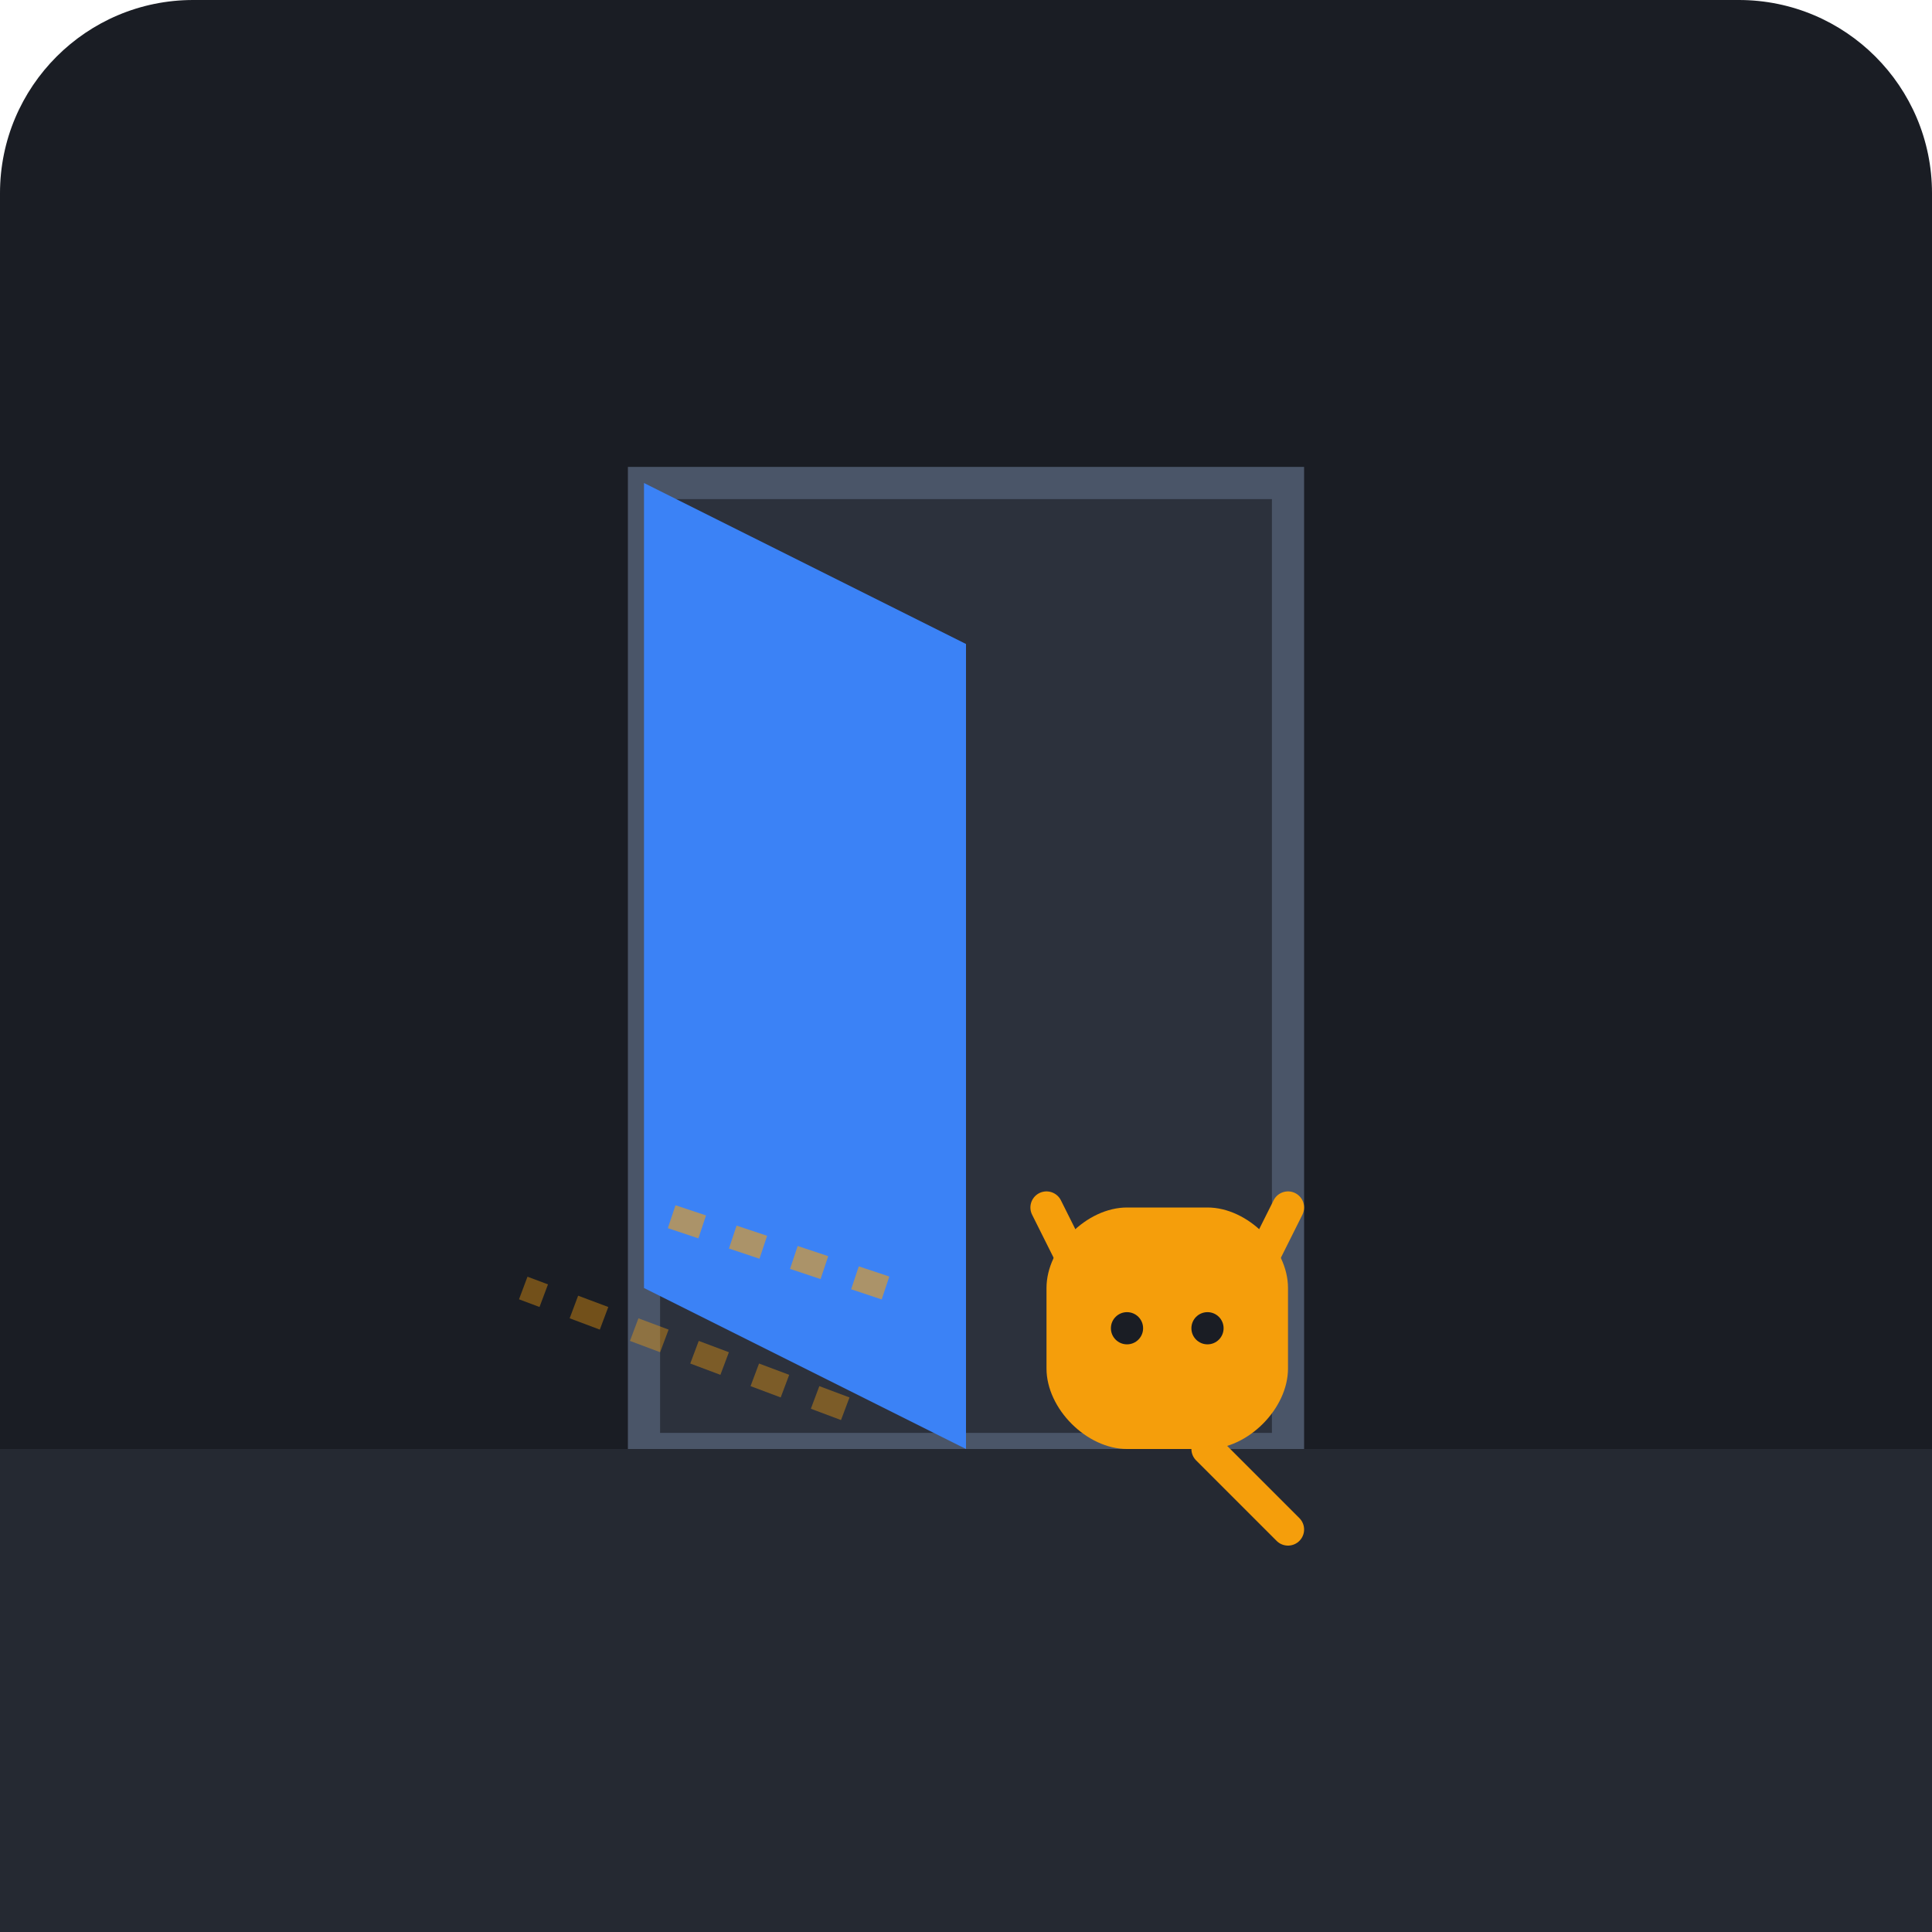
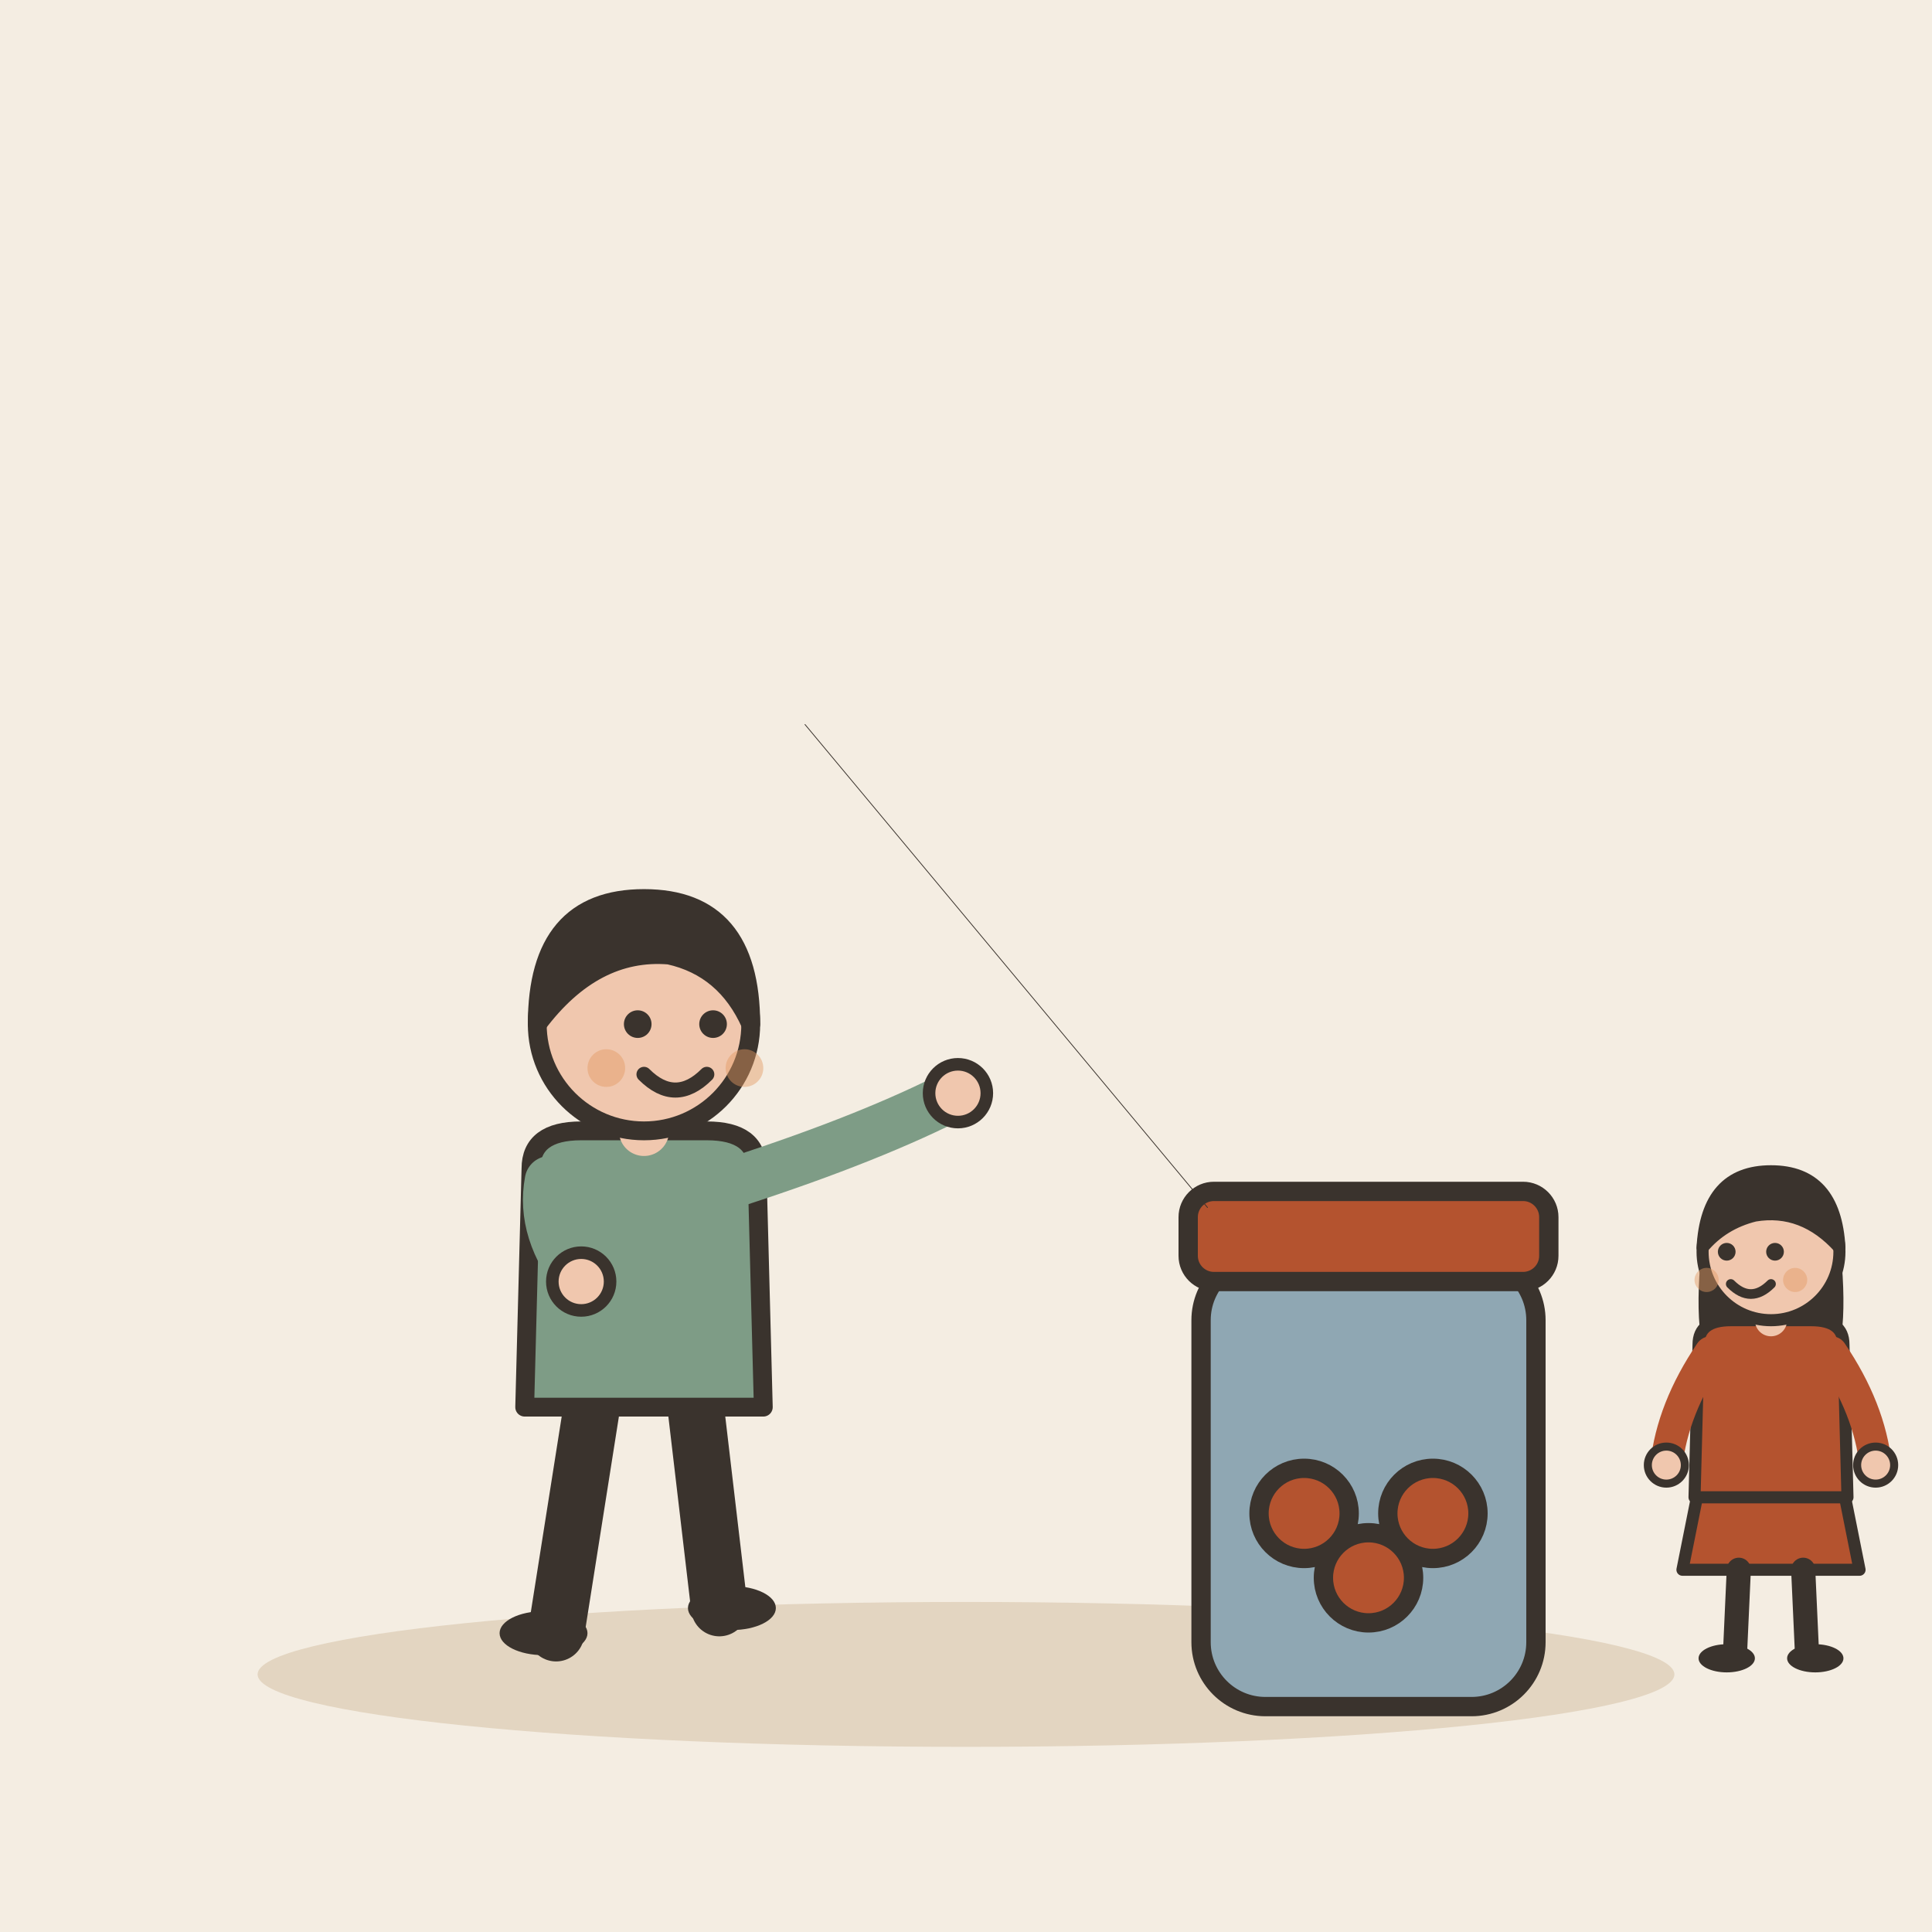
- <svg xmlns="http://www.w3.org/2000/svg" viewBox="0 0 240 240">
-   <rect width="240" height="240" rx="24" fill="#1A1D24" />
-   <path d="M80 60h80v120H80z" fill="#2C313C" stroke="#4A5568" stroke-width="4" />
-   <path d="M80 60l40 20v100l-40-20z" fill="#3B82F6" />
-   <path d="M0 180h240v60H0z" fill="#252932" />
-   <g transform="translate(130, 150)">
-     <path d="M10 30c-5 0-10-5-10-10v-10c0-5 5-10 10-10h10c5 0 10 5 10 10v10c0 5-5 10-10 10z" fill="#F59E0B" />
-     <path d="M5 10l-5-10M25 10l5-10" fill="none" stroke="#F59E0B" stroke-width="4" stroke-linecap="round" />
-     <path d="M20 30l10 10" fill="none" stroke="#F59E0B" stroke-width="4" stroke-linecap="round" />
-     <circle cx="10" cy="15" r="2" fill="#1A1D24" />
-     <circle cx="20" cy="15" r="2" fill="#1A1D24" />
+ <svg xmlns="http://www.w3.org/2000/svg" viewBox="0 0 240 240" data-style="editorial">
+   <rect width="240" height="240" fill="#F4EDE2" />
+   <ellipse cx="120" cy="208" rx="88" ry="9" fill="#E3D5C1" />
+   <g transform="translate(80 206) scale(0.78 0.78)">
+     <path d="M-8 -42L-14 -4" stroke="#3A332D" stroke-width="9" stroke-linecap="round" fill="none" />
+     <path d="M8 -42L12 -8" stroke="#3A332D" stroke-width="9" stroke-linecap="round" fill="none" />
+     <ellipse cx="-16" cy="-4" rx="7" ry="3.5" fill="#3A332D" />
+     <ellipse cx="14" cy="-8" rx="7" ry="3.5" fill="#3A332D" />
+     <path d="M-18 -78Q-18 -84 -10 -84L10 -84Q18 -84 18 -78L19 -40L-19 -40Z" fill="#7E9C86" stroke="#3A332D" stroke-width="3" stroke-linecap="round" stroke-linejoin="round" />
+     <path d="M-15 -76Q-16.5 -68 -10 -60" fill="none" stroke="#7E9C86" stroke-width="8" stroke-linecap="round" stroke-linejoin="round" />
+     <circle cx="-10" cy="-60" r="4.6" fill="#F0C7AE" stroke="#3A332D" stroke-linecap="round" stroke-linejoin="round" stroke-width="2" />
+     <path d="M15 -76Q36.5 -83 50 -90" fill="none" stroke="#7E9C86" stroke-width="8" stroke-linecap="round" stroke-linejoin="round" />
+     <circle cx="50" cy="-90" r="4.6" fill="#F0C7AE" stroke="#3A332D" stroke-linecap="round" stroke-linejoin="round" stroke-width="2" />
+     <path d="M0 -84L0 -88" stroke="#F0C7AE" stroke-width="8" stroke-linecap="round" fill="none" />
+     <circle cx="0" cy="-101" r="17" fill="#F0C7AE" stroke="#3A332D" stroke-width="3" stroke-linecap="round" stroke-linejoin="round" />
+     <path d="M-17 -101Q-17 -121 0 -121Q17 -121 17 -101Q13 -110 4 -112Q-8 -113 -17 -101Z" fill="#3A332D" stroke="#3A332D" stroke-width="3" stroke-linecap="round" stroke-linejoin="round" />
+     <circle cx="-1" cy="-101" r="2.2" fill="#3A332D" />
+     <circle cx="11" cy="-101" r="2.2" fill="#3A332D" />
+     <path d="M0 -93Q5 -88 10 -93" fill="none" stroke="#3A332D" stroke-width="2.4" stroke-linecap="round" stroke-linejoin="round" />
+     <circle cx="-6" cy="-94" r="3" fill="#E39A62" opacity="0.45" />
+     <circle cx="16" cy="-94" r="3" fill="#E39A62" opacity="0.45" />
  </g>
-   <path d="M110 160l-30-10" stroke="#F59E0B" stroke-width="3" stroke-dasharray="4 4" opacity="0.6" />
-   <path d="M105 175l-40-15" stroke="#F59E0B" stroke-width="3" stroke-dasharray="4 4" opacity="0.4" />
+   <g transform="translate(170 196) scale(0.8 0.8)">
+     <rect x="-26" y="-50" width="52" height="70" rx="10" fill="#8FA7B3" stroke="#3A332D" stroke-width="3" stroke-linecap="round" stroke-linejoin="round" />
+     <rect x="-28" y="-60" width="56" height="14" rx="4" fill="#B4532F" stroke="#3A332D" stroke-width="3" stroke-linecap="round" stroke-linejoin="round" />
+     <circle cx="-10" cy="-10" r="7" fill="#B4532F" stroke="#3A332D" stroke-width="3" stroke-linecap="round" stroke-linejoin="round" />
+     <circle cx="0" cy="0" r="7" fill="#B4532F" stroke="#3A332D" stroke-width="3" stroke-linecap="round" stroke-linejoin="round" />
+     <circle cx="10" cy="-10" r="7" fill="#B4532F" stroke="#3A332D" stroke-width="3" stroke-linecap="round" stroke-linejoin="round" />
+   </g>
+   <g transform="translate(220 206)">
+     <g transform="translate(0 0) scale(0.5 0.5)">
+       <path d="M-18 -42L-22 -22L22 -22L18 -42Z" fill="#B4532F" stroke="#3A332D" stroke-width="3" stroke-linecap="round" stroke-linejoin="round" />
+       <path d="M-8 -22L-9 0" stroke="#3A332D" stroke-width="6" stroke-linecap="round" fill="none" />
+       <path d="M8 -22L9 0" stroke="#3A332D" stroke-width="6" stroke-linecap="round" fill="none" />
+       <ellipse cx="-11" cy="0" rx="7" ry="3.5" fill="#3A332D" />
+       <ellipse cx="11" cy="0" rx="7" ry="3.5" fill="#3A332D" />
+       <path d="M-17 -104Q-20 -78 -14 -70L-6 -78L6 -78L14 -70Q20 -78 17 -104Z" fill="#3A332D" />
+       <path d="M-18 -78Q-18 -84 -10 -84L10 -84Q18 -84 18 -78L19 -40L-19 -40Z" fill="#B4532F" stroke="#3A332D" stroke-width="3" stroke-linecap="round" stroke-linejoin="round" />
+       <path d="M-15 -76Q-24.5 -62 -26 -48" fill="none" stroke="#B4532F" stroke-width="8" stroke-linecap="round" stroke-linejoin="round" />
+       <circle cx="-26" cy="-48" r="4.6" fill="#F0C7AE" stroke="#3A332D" stroke-linecap="round" stroke-linejoin="round" stroke-width="2" />
+       <path d="M15 -76Q24.5 -62 26 -48" fill="none" stroke="#B4532F" stroke-width="8" stroke-linecap="round" stroke-linejoin="round" />
+       <circle cx="26" cy="-48" r="4.6" fill="#F0C7AE" stroke="#3A332D" stroke-linecap="round" stroke-linejoin="round" stroke-width="2" />
+       <path d="M0 -84L0 -88" stroke="#F0C7AE" stroke-width="8" stroke-linecap="round" fill="none" />
+       <circle cx="0" cy="-101" r="17" fill="#F0C7AE" stroke="#3A332D" stroke-width="3" stroke-linecap="round" stroke-linejoin="round" />
+       <path d="M-17 -102Q-16 -121 0 -121Q16 -121 17 -102Q8 -112 -4 -110Q-12 -108 -17 -102Z" fill="#3A332D" stroke="#3A332D" stroke-width="3" stroke-linecap="round" stroke-linejoin="round" />
+       <circle cx="-11" cy="-101" r="2.2" fill="#3A332D" />
+       <circle cx="1" cy="-101" r="2.2" fill="#3A332D" />
+       <path d="M-10 -93Q-5 -88 0 -93" fill="none" stroke="#3A332D" stroke-width="2.4" stroke-linecap="round" stroke-linejoin="round" />
+       <circle cx="-16" cy="-94" r="3" fill="#E39A62" opacity="0.45" />
+       <circle cx="6" cy="-94" r="3" fill="#E39A62" opacity="0.45" />
+     </g>
+   </g>
+   <path d="M100 90L150 150" fill="none" stroke="#3A332D" stroke-width="0.1" stroke-linecap="round" stroke-linejoin="round" />
</svg>
